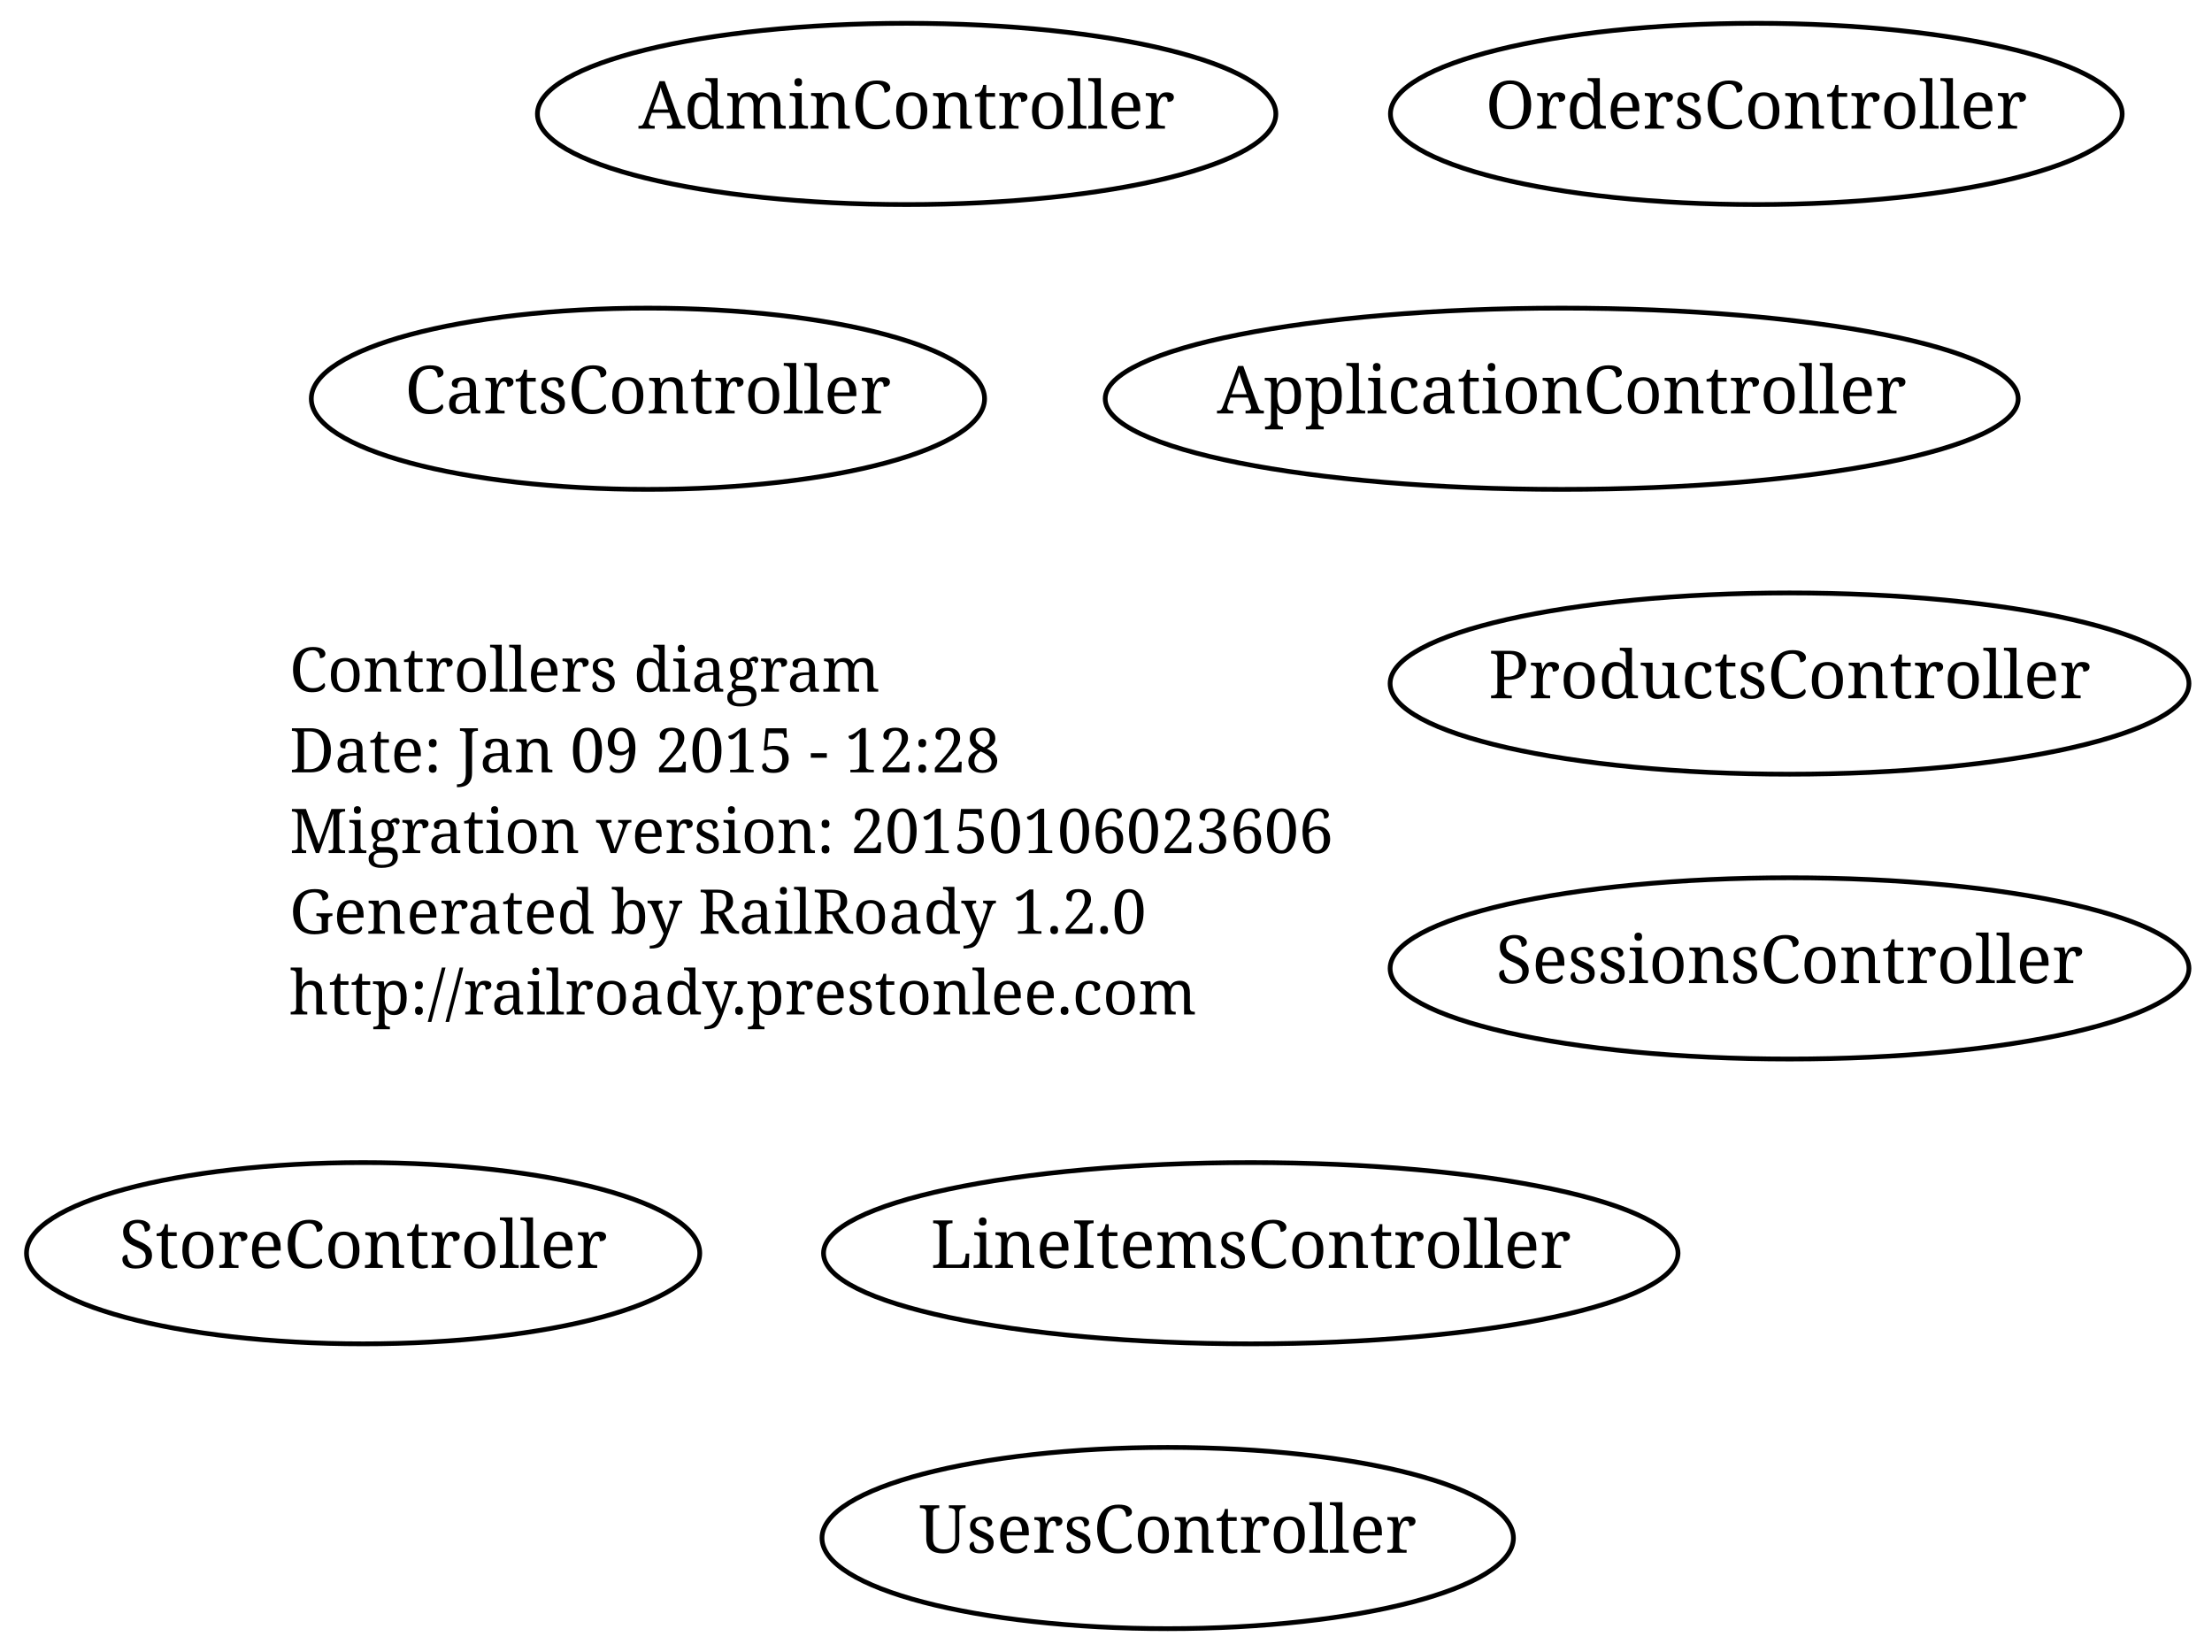
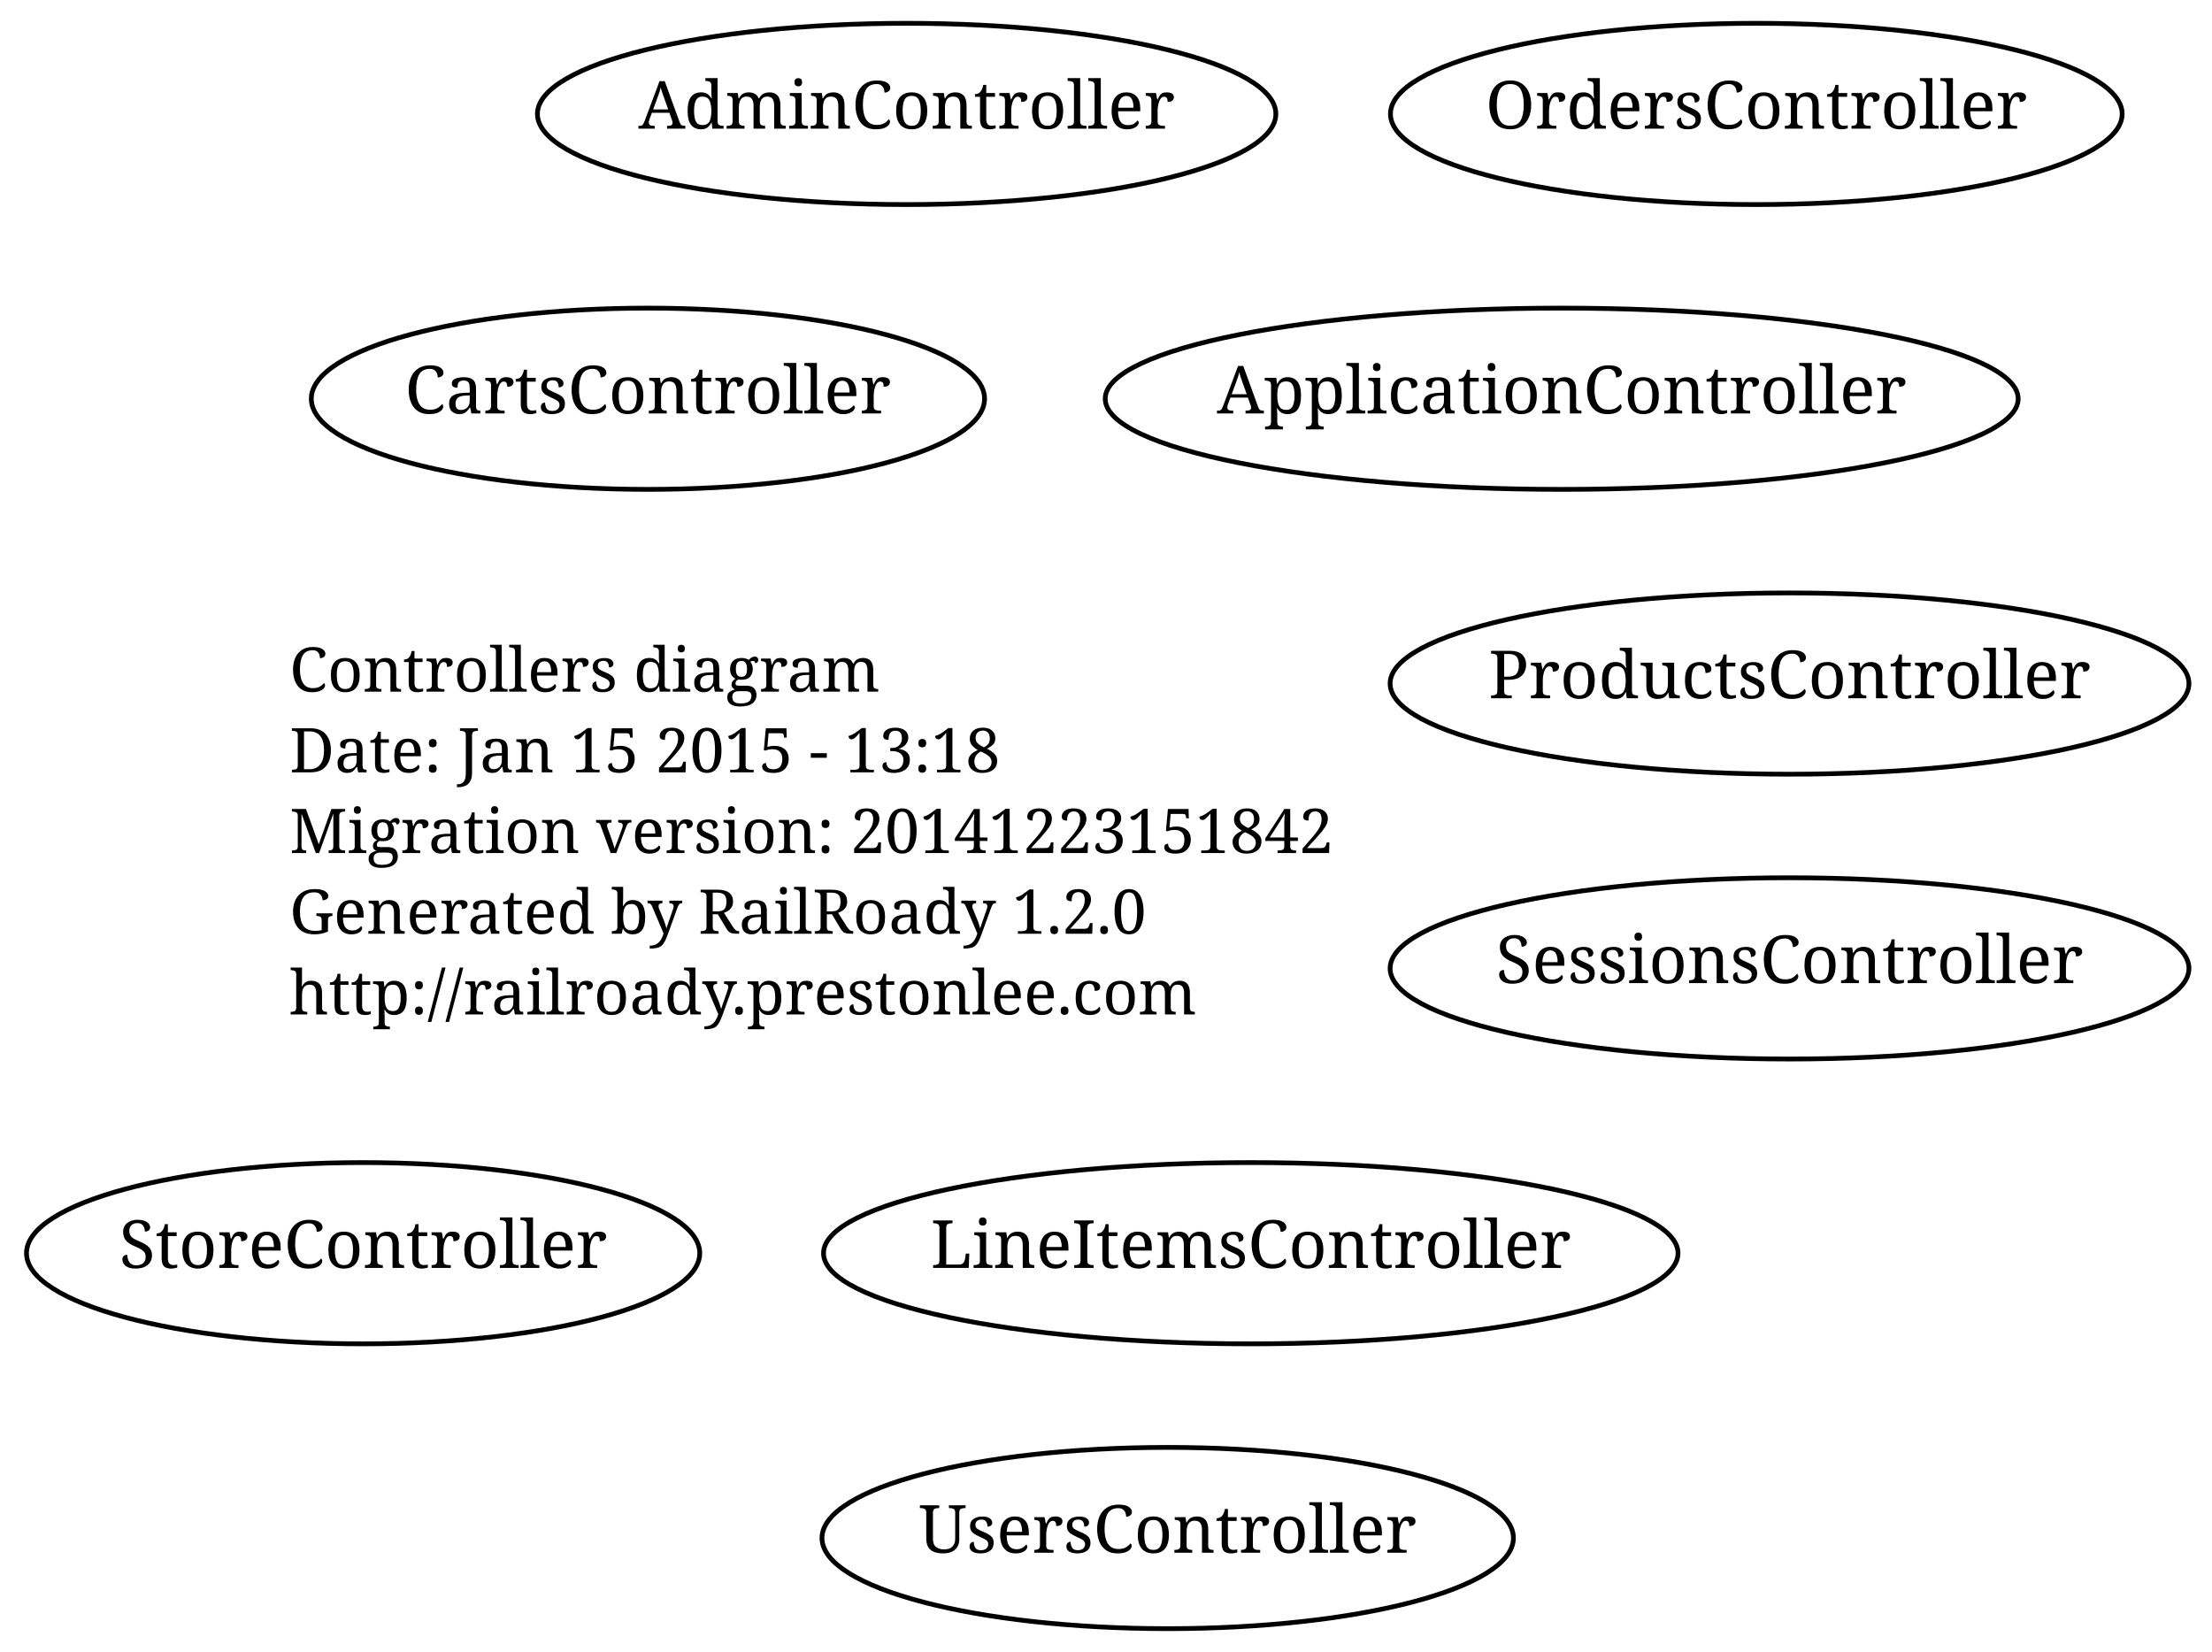
<svg xmlns="http://www.w3.org/2000/svg" width="466pt" height="348pt" viewBox="0.00 0.00 466.00 348.00">
  <g id="graph1" class="graph" transform="scale(1 1) rotate(0) translate(4 344)">
    <polygon fill="white" stroke="white" points="-4,5 -4,-344 463,-344 463,5 -4,5" />
    <g id="node1" class="node">
      <text text-anchor="start" x="57" y="-198.3" font-family="Times Roman,serif" font-size="13.00">Controllers diagram</text>
-       <text text-anchor="start" x="57" y="-181.3" font-family="Times Roman,serif" font-size="13.00">Date: Jan 09 2015 - 12:28</text>
-       <text text-anchor="start" x="57" y="-164.3" font-family="Times Roman,serif" font-size="13.00">Migration version: 20150106023606</text>
+       <text text-anchor="start" x="57" y="-181.3" font-family="Times Roman,serif" font-size="13.00">Date: Jan 15 2015 - 13:18</text>
+       <text text-anchor="start" x="57" y="-164.3" font-family="Times Roman,serif" font-size="13.00">Migration version: 20141223151842</text>
      <text text-anchor="start" x="57" y="-147.3" font-family="Times Roman,serif" font-size="13.00">Generated by RailRoady 1.2.0</text>
      <text text-anchor="start" x="57" y="-130.3" font-family="Times Roman,serif" font-size="13.00">http://railroady.prestonlee.com</text>
    </g>
    <g id="node2" class="node">
      <ellipse fill="none" stroke="black" cx="132.5" cy="-260" rx="70.918" ry="19.092" />
      <text text-anchor="middle" x="132.5" y="-256.9" font-family="Times Roman,serif" font-size="14.00">CartsController</text>
    </g>
    <g id="node3" class="node">
      <ellipse fill="none" stroke="black" cx="325" cy="-260" rx="96.166" ry="19.092" />
      <text text-anchor="middle" x="325" y="-256.9" font-family="Times Roman,serif" font-size="14.00">ApplicationController</text>
    </g>
    <g id="node4" class="node">
      <ellipse fill="none" stroke="black" cx="72.5" cy="-80" rx="70.918" ry="19.092" />
      <text text-anchor="middle" x="72.5" y="-76.9" font-family="Times Roman,serif" font-size="14.00">StoreController</text>
    </g>
    <g id="node5" class="node">
      <ellipse fill="none" stroke="black" cx="366" cy="-320" rx="77.075" ry="19.092" />
      <text text-anchor="middle" x="366" y="-316.9" font-family="Times Roman,serif" font-size="14.00">OrdersController</text>
    </g>
    <g id="node6" class="node">
      <ellipse fill="none" stroke="black" cx="187" cy="-320" rx="77.782" ry="19.092" />
      <text text-anchor="middle" x="187" y="-316.9" font-family="Times Roman,serif" font-size="14.00">AdminController</text>
    </g>
    <g id="node7" class="node">
      <ellipse fill="none" stroke="black" cx="259.5" cy="-80" rx="90.01" ry="19.092" />
      <text text-anchor="middle" x="259.5" y="-76.9" font-family="Times Roman,serif" font-size="14.00">LineItemsController</text>
    </g>
    <g id="node8" class="node">
      <ellipse fill="none" stroke="black" cx="373" cy="-140" rx="84.146" ry="19.092" />
      <text text-anchor="middle" x="373" y="-136.9" font-family="Times Roman,serif" font-size="14.00">SessionsController</text>
    </g>
    <g id="node9" class="node">
      <ellipse fill="none" stroke="black" cx="373" cy="-200" rx="84.146" ry="19.092" />
      <text text-anchor="middle" x="373" y="-196.9" font-family="Times Roman,serif" font-size="14.00">ProductsController</text>
    </g>
    <g id="node10" class="node">
      <ellipse fill="none" stroke="black" cx="242" cy="-20" rx="72.832" ry="19.092" />
      <text text-anchor="middle" x="242" y="-16.9" font-family="Times Roman,serif" font-size="14.00">UsersController</text>
    </g>
  </g>
</svg>
